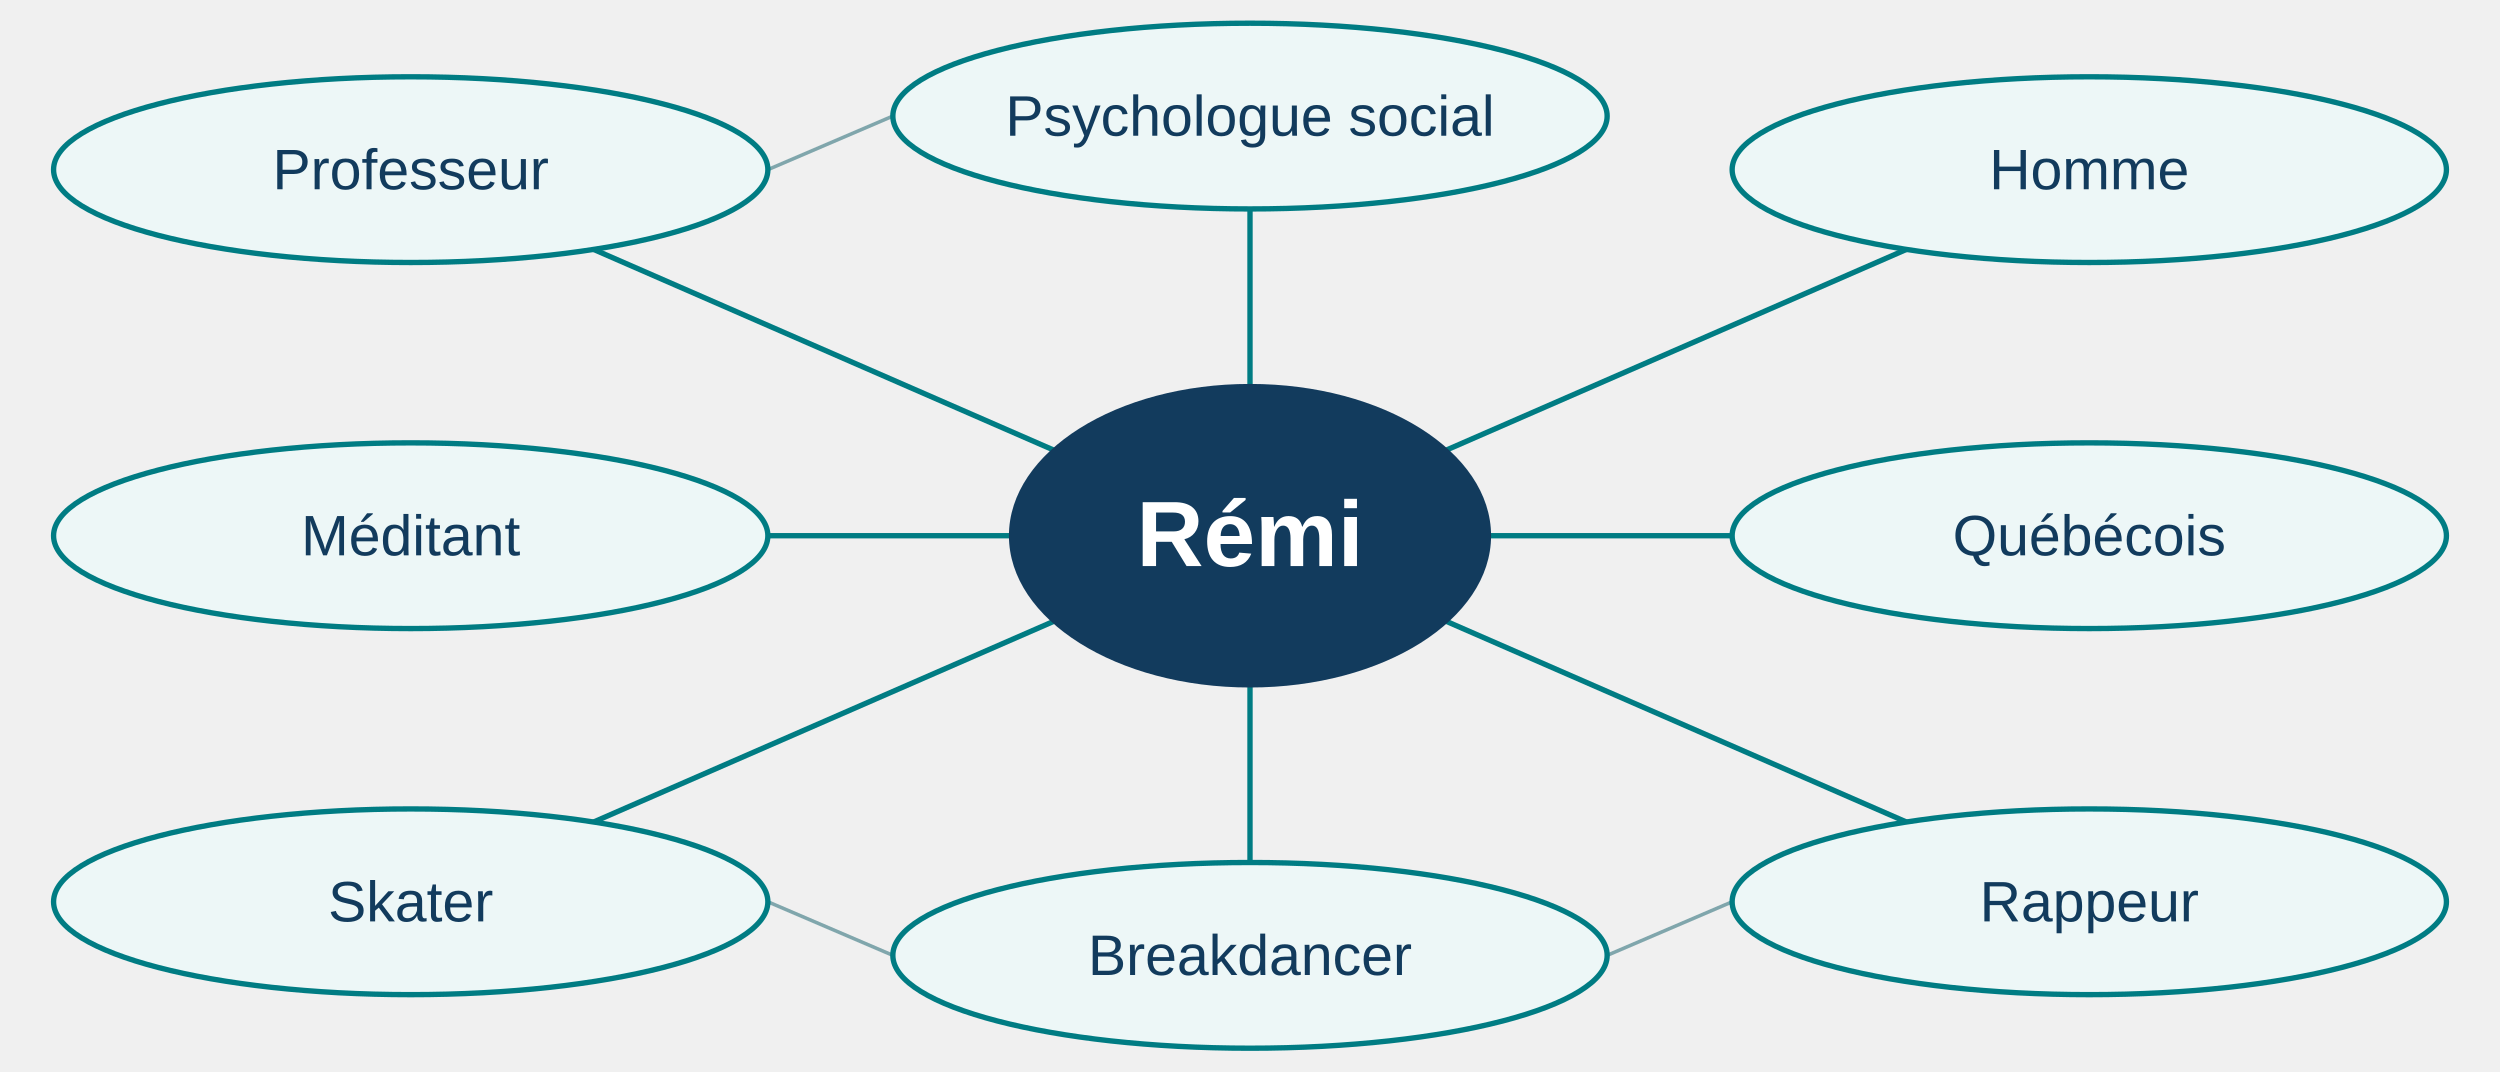
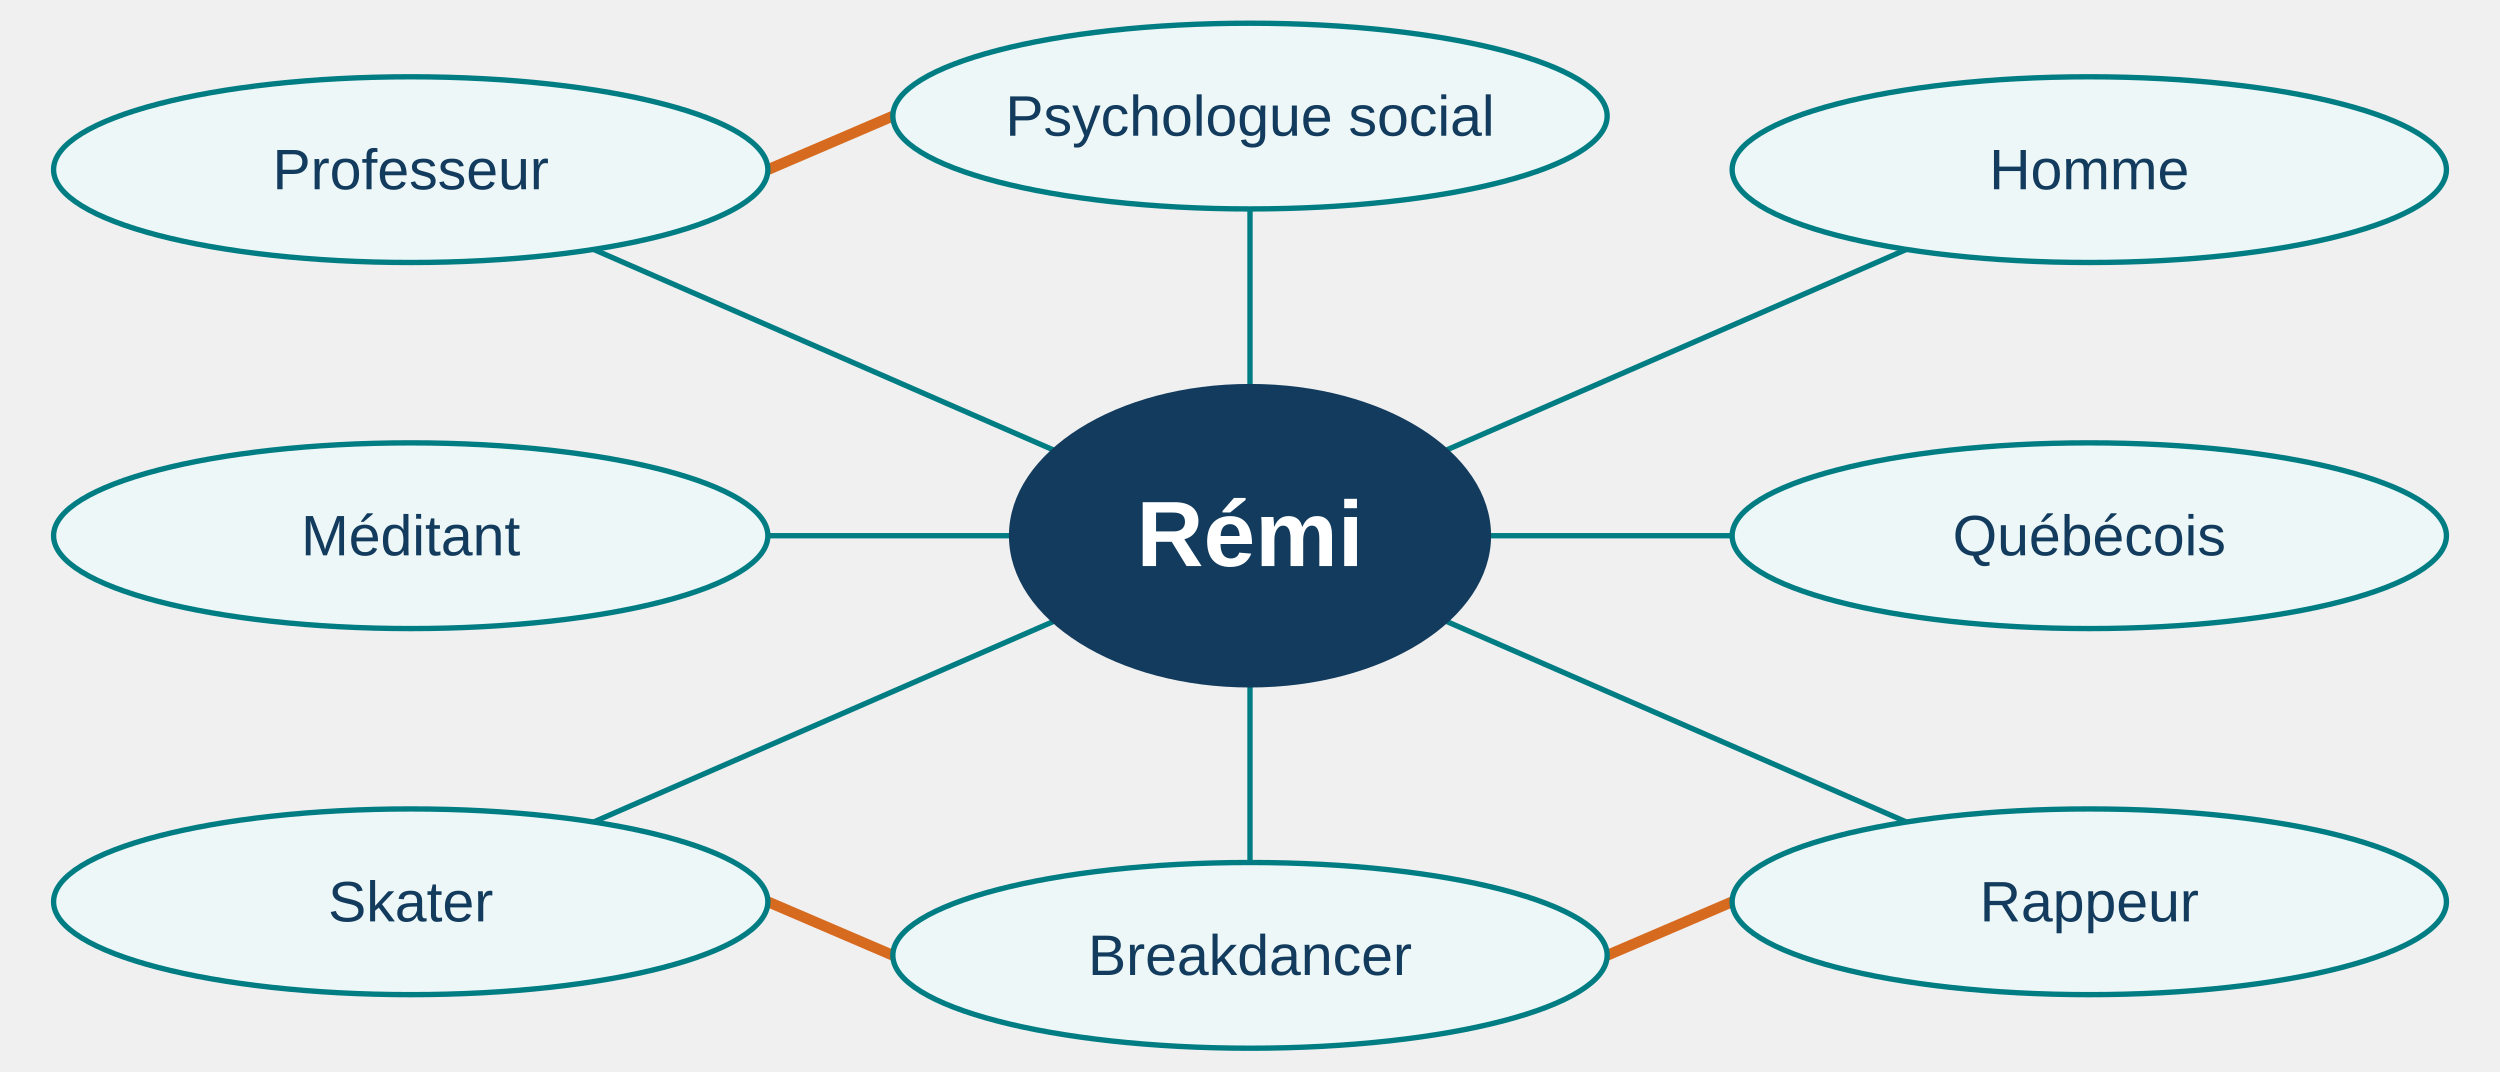
<svg xmlns="http://www.w3.org/2000/svg" width="1400" height="600" viewBox="0 0 1400 600" role="img" aria-labelledby="title desc">
-   <g stroke="#80a6ac" stroke-width="2" fill="none">
+   <g stroke="#d66a1f" stroke-width="6" fill="none">
    <path d="M430 95 L500 65" />
    <path d="M430 505 L500 535" />
    <path d="M900 535 L970 505" />
  </g>
  <g stroke="#007c83" stroke-width="3" fill="none">
    <path d="M700 300 L230 95" />
    <path d="M700 300 L700 65" />
    <path d="M700 300 L1170 95" />
    <path d="M700 300 L1170 300" />
    <path d="M700 300 L1170 505" />
    <path d="M700 300 L700 535" />
    <path d="M700 300 L230 505" />
    <path d="M700 300 L230 300" />
  </g>
  <g font-family="Arial, sans-serif" font-size="32" text-anchor="middle" fill="#123b5d">
    <ellipse cx="230" cy="95" rx="200" ry="52" fill="#edf7f7" stroke="#007c83" stroke-width="3" />
    <text x="230" y="106">Professeur</text>
    <ellipse cx="700" cy="65" rx="200" ry="52" fill="#edf7f7" stroke="#007c83" stroke-width="3" />
    <text x="700" y="76">Psychologue social</text>
    <ellipse cx="1170" cy="95" rx="200" ry="52" fill="#edf7f7" stroke="#007c83" stroke-width="3" />
    <text x="1170" y="106">Homme</text>
    <ellipse cx="1170" cy="300" rx="200" ry="52" fill="#edf7f7" stroke="#007c83" stroke-width="3" />
    <text x="1170" y="311">Québécois</text>
    <ellipse cx="1170" cy="505" rx="200" ry="52" fill="#edf7f7" stroke="#007c83" stroke-width="3" />
    <text x="1170" y="516">Rappeur</text>
    <ellipse cx="700" cy="535" rx="200" ry="52" fill="#edf7f7" stroke="#007c83" stroke-width="3" />
    <text x="700" y="546">Breakdancer</text>
    <ellipse cx="230" cy="505" rx="200" ry="52" fill="#edf7f7" stroke="#007c83" stroke-width="3" />
    <text x="230" y="516">Skater</text>
    <ellipse cx="230" cy="300" rx="200" ry="52" fill="#edf7f7" stroke="#007c83" stroke-width="3" />
    <text x="230" y="311">Méditant</text>
    <ellipse cx="700" cy="300" rx="135" ry="85" fill="#123b5d" />
    <text x="700" y="317" fill="white" font-size="52" font-weight="bold">Rémi</text>
  </g>
</svg>
